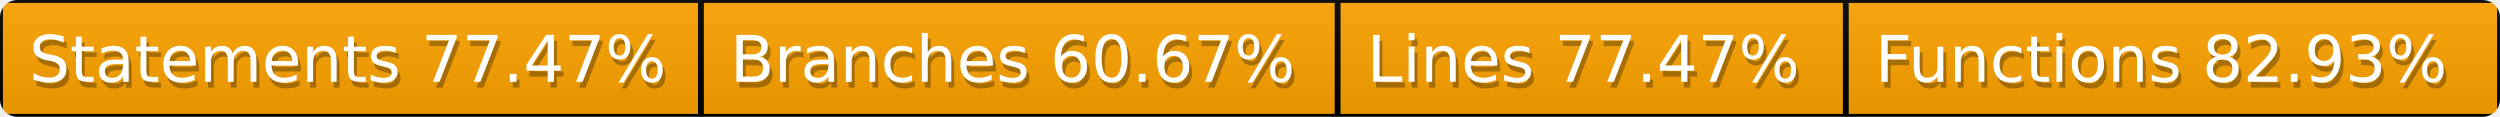
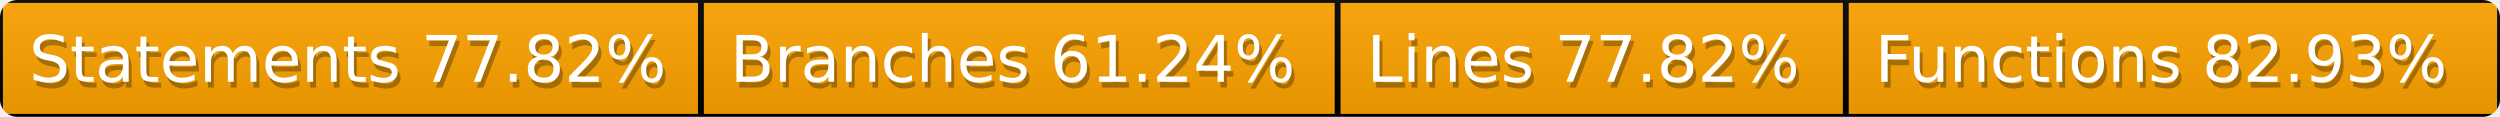
<svg xmlns="http://www.w3.org/2000/svg" width="428" height="20">
  <defs>
    <style>text{font-size:11px;font-family:Verdana,DejaVu Sans,Geneva,sans-serif}text.shadow{fill:#010101;fill-opacity:.3}text.high{fill:#fff}</style>
    <linearGradient id="smooth" x2="0" y2="100%">
      <stop offset="0" stop-color="#aaa" stop-opacity=".1" />
      <stop offset="1" stop-opacity=".1" />
    </linearGradient>
    <mask id="round">
      <rect width="100%" height="100%" rx="3" fill="#fff" />
    </mask>
  </defs>
  <g id="bg" mask="url(#round)">
    <path fill="orange" stroke="#000" d="M0 0h120v20H0zM120 0h109v20H120zM229 0h87v20h-87zM316 0h112v20H316z" />
    <path fill="url(#smooth)" d="M0 0h428v20H0z" />
  </g>
  <g id="fg">
-     <text class="shadow" x="5.5" y="15">Statements 77.47%</text>
-     <text class="high" x="5" y="14">Statements 77.47%</text>
-     <text class="shadow" x="125.5" y="15">Branches 60.67%</text>
-     <text class="high" x="125" y="14">Branches 60.67%</text>
-     <text class="shadow" x="234.5" y="15">Lines 77.47%</text>
-     <text class="high" x="234" y="14">Lines 77.47%</text>
+     <text class="shadow" x="5.5" y="15">Statements 77.82%</text>
+     <text class="high" x="5" y="14">Statements 77.82%</text>
+     <text class="shadow" x="125.5" y="15">Branches 61.24%</text>
+     <text class="high" x="125" y="14">Branches 61.24%</text>
+     <text class="shadow" x="234.5" y="15">Lines 77.82%</text>
+     <text class="high" x="234" y="14">Lines 77.82%</text>
    <text class="shadow" x="321.5" y="15">Functions 82.93%</text>
    <text class="high" x="321" y="14">Functions 82.93%</text>
  </g>
</svg>
